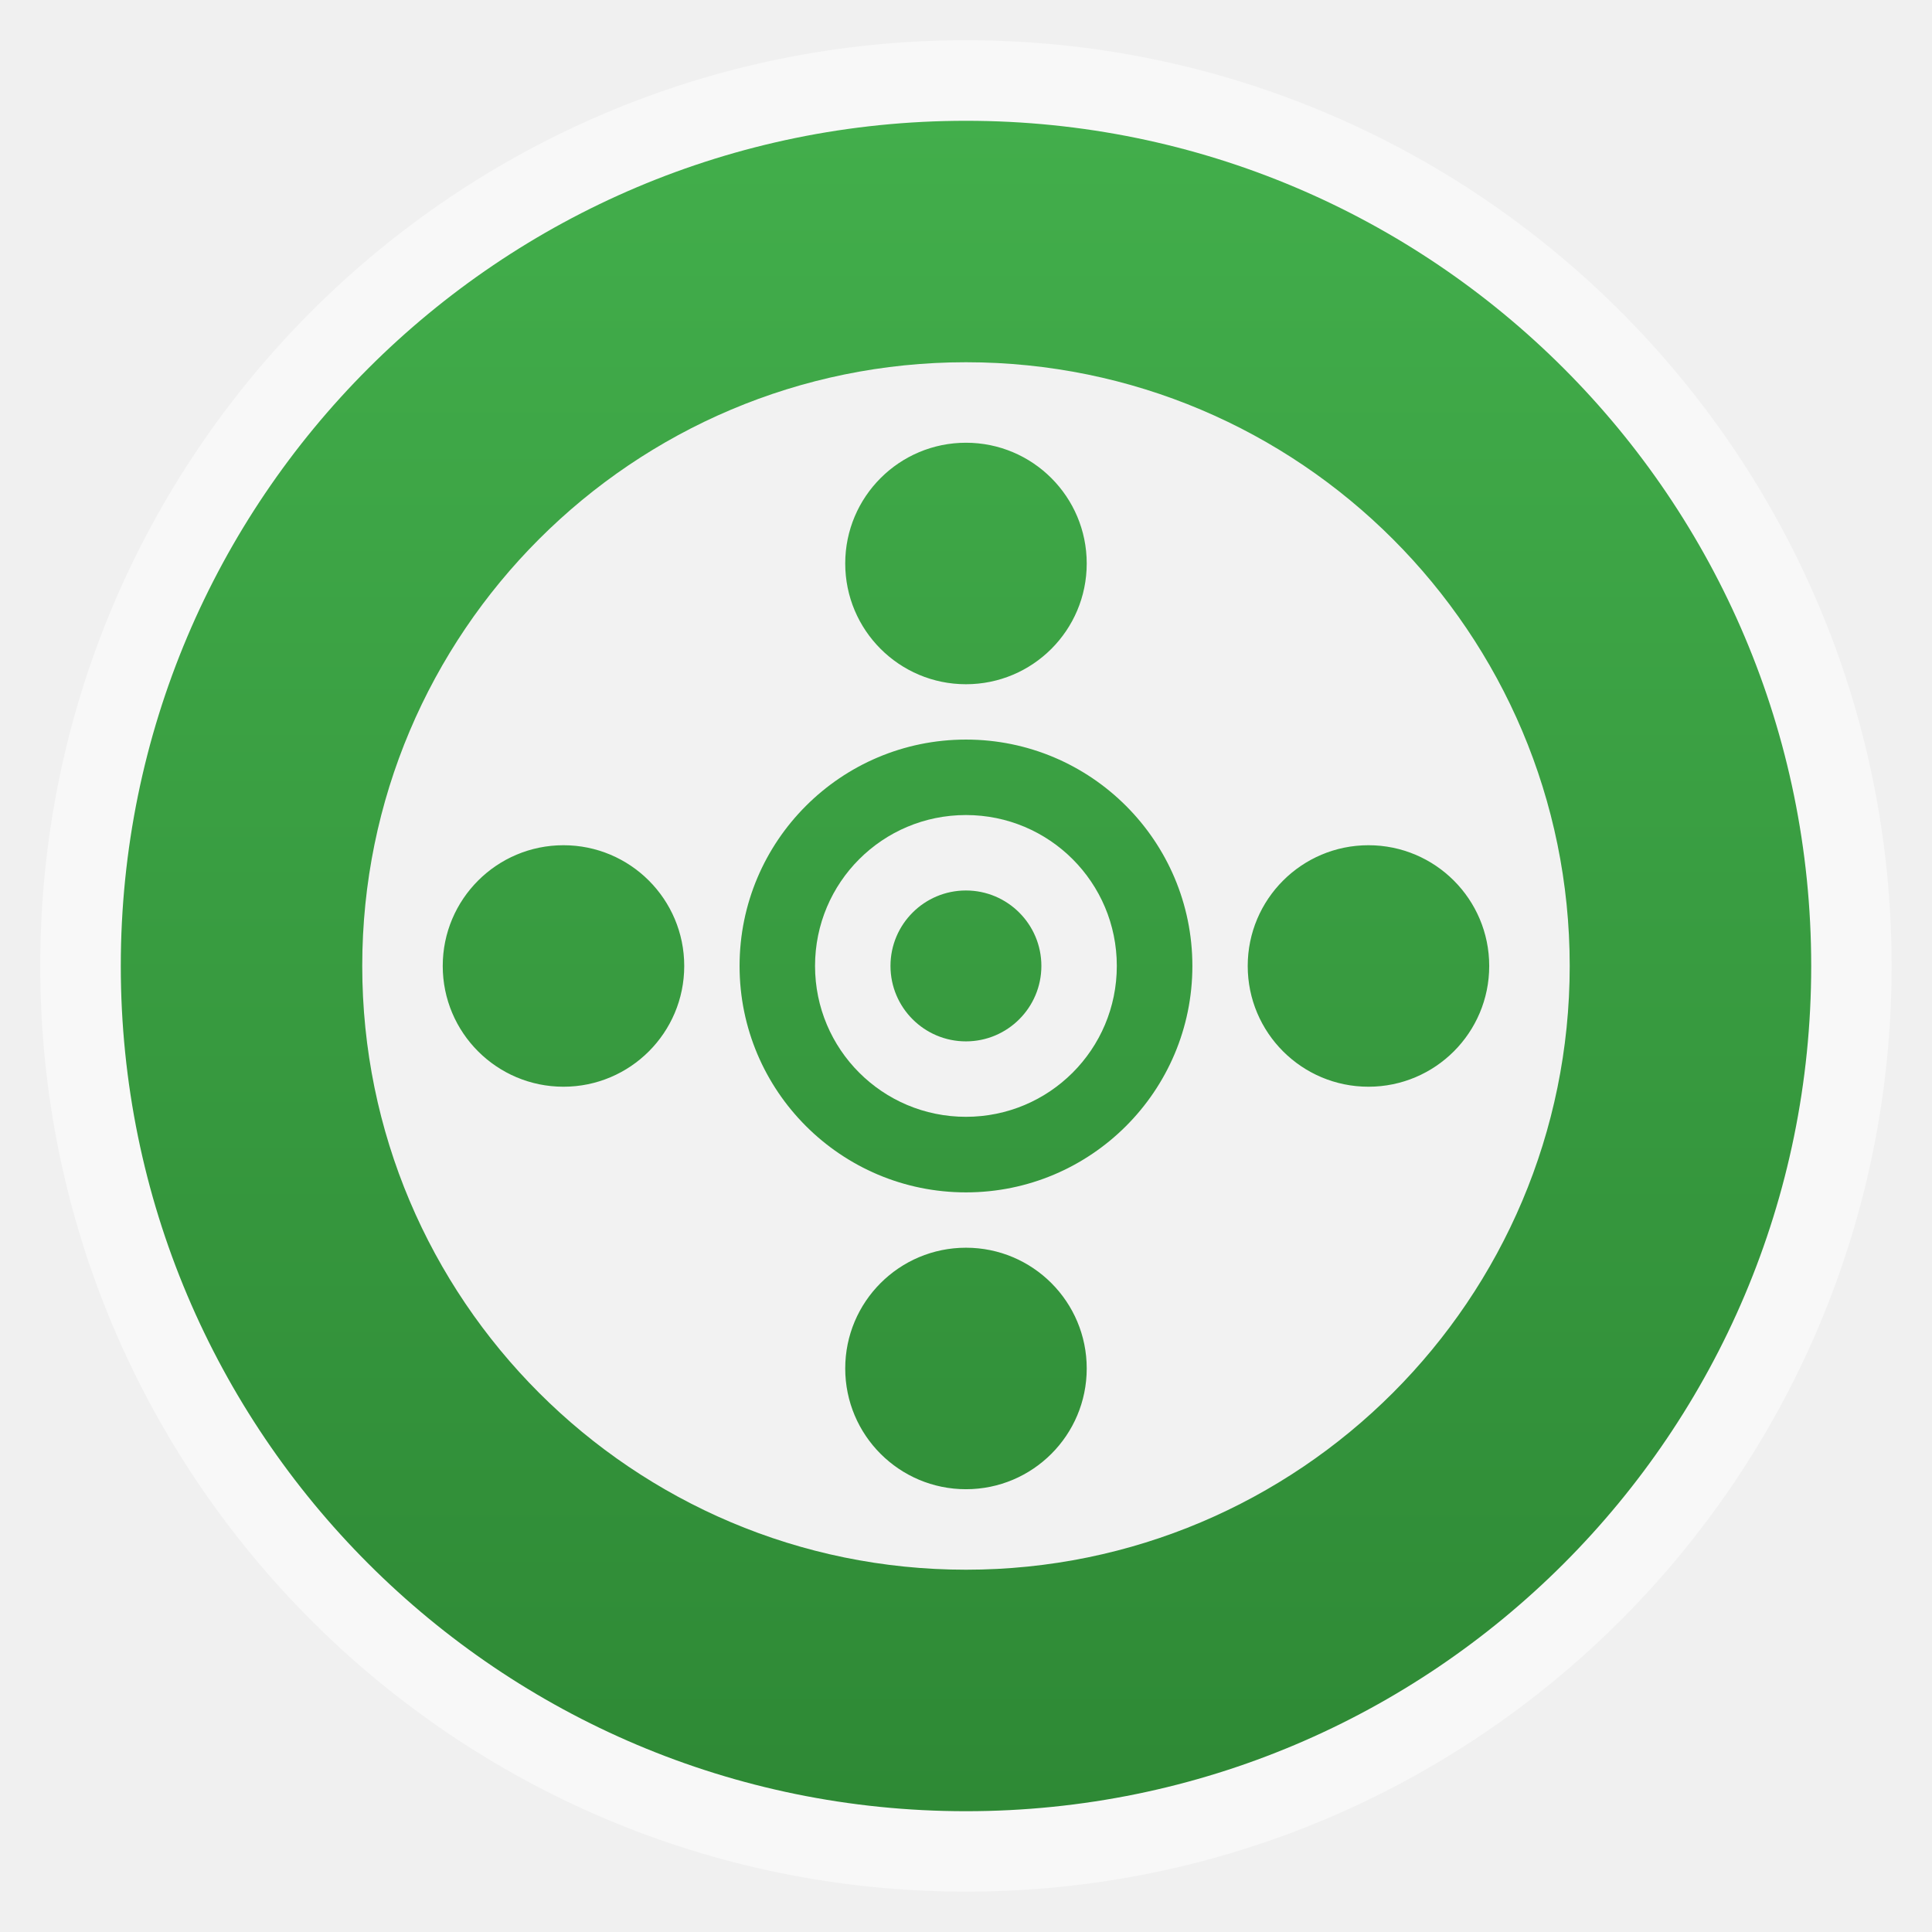
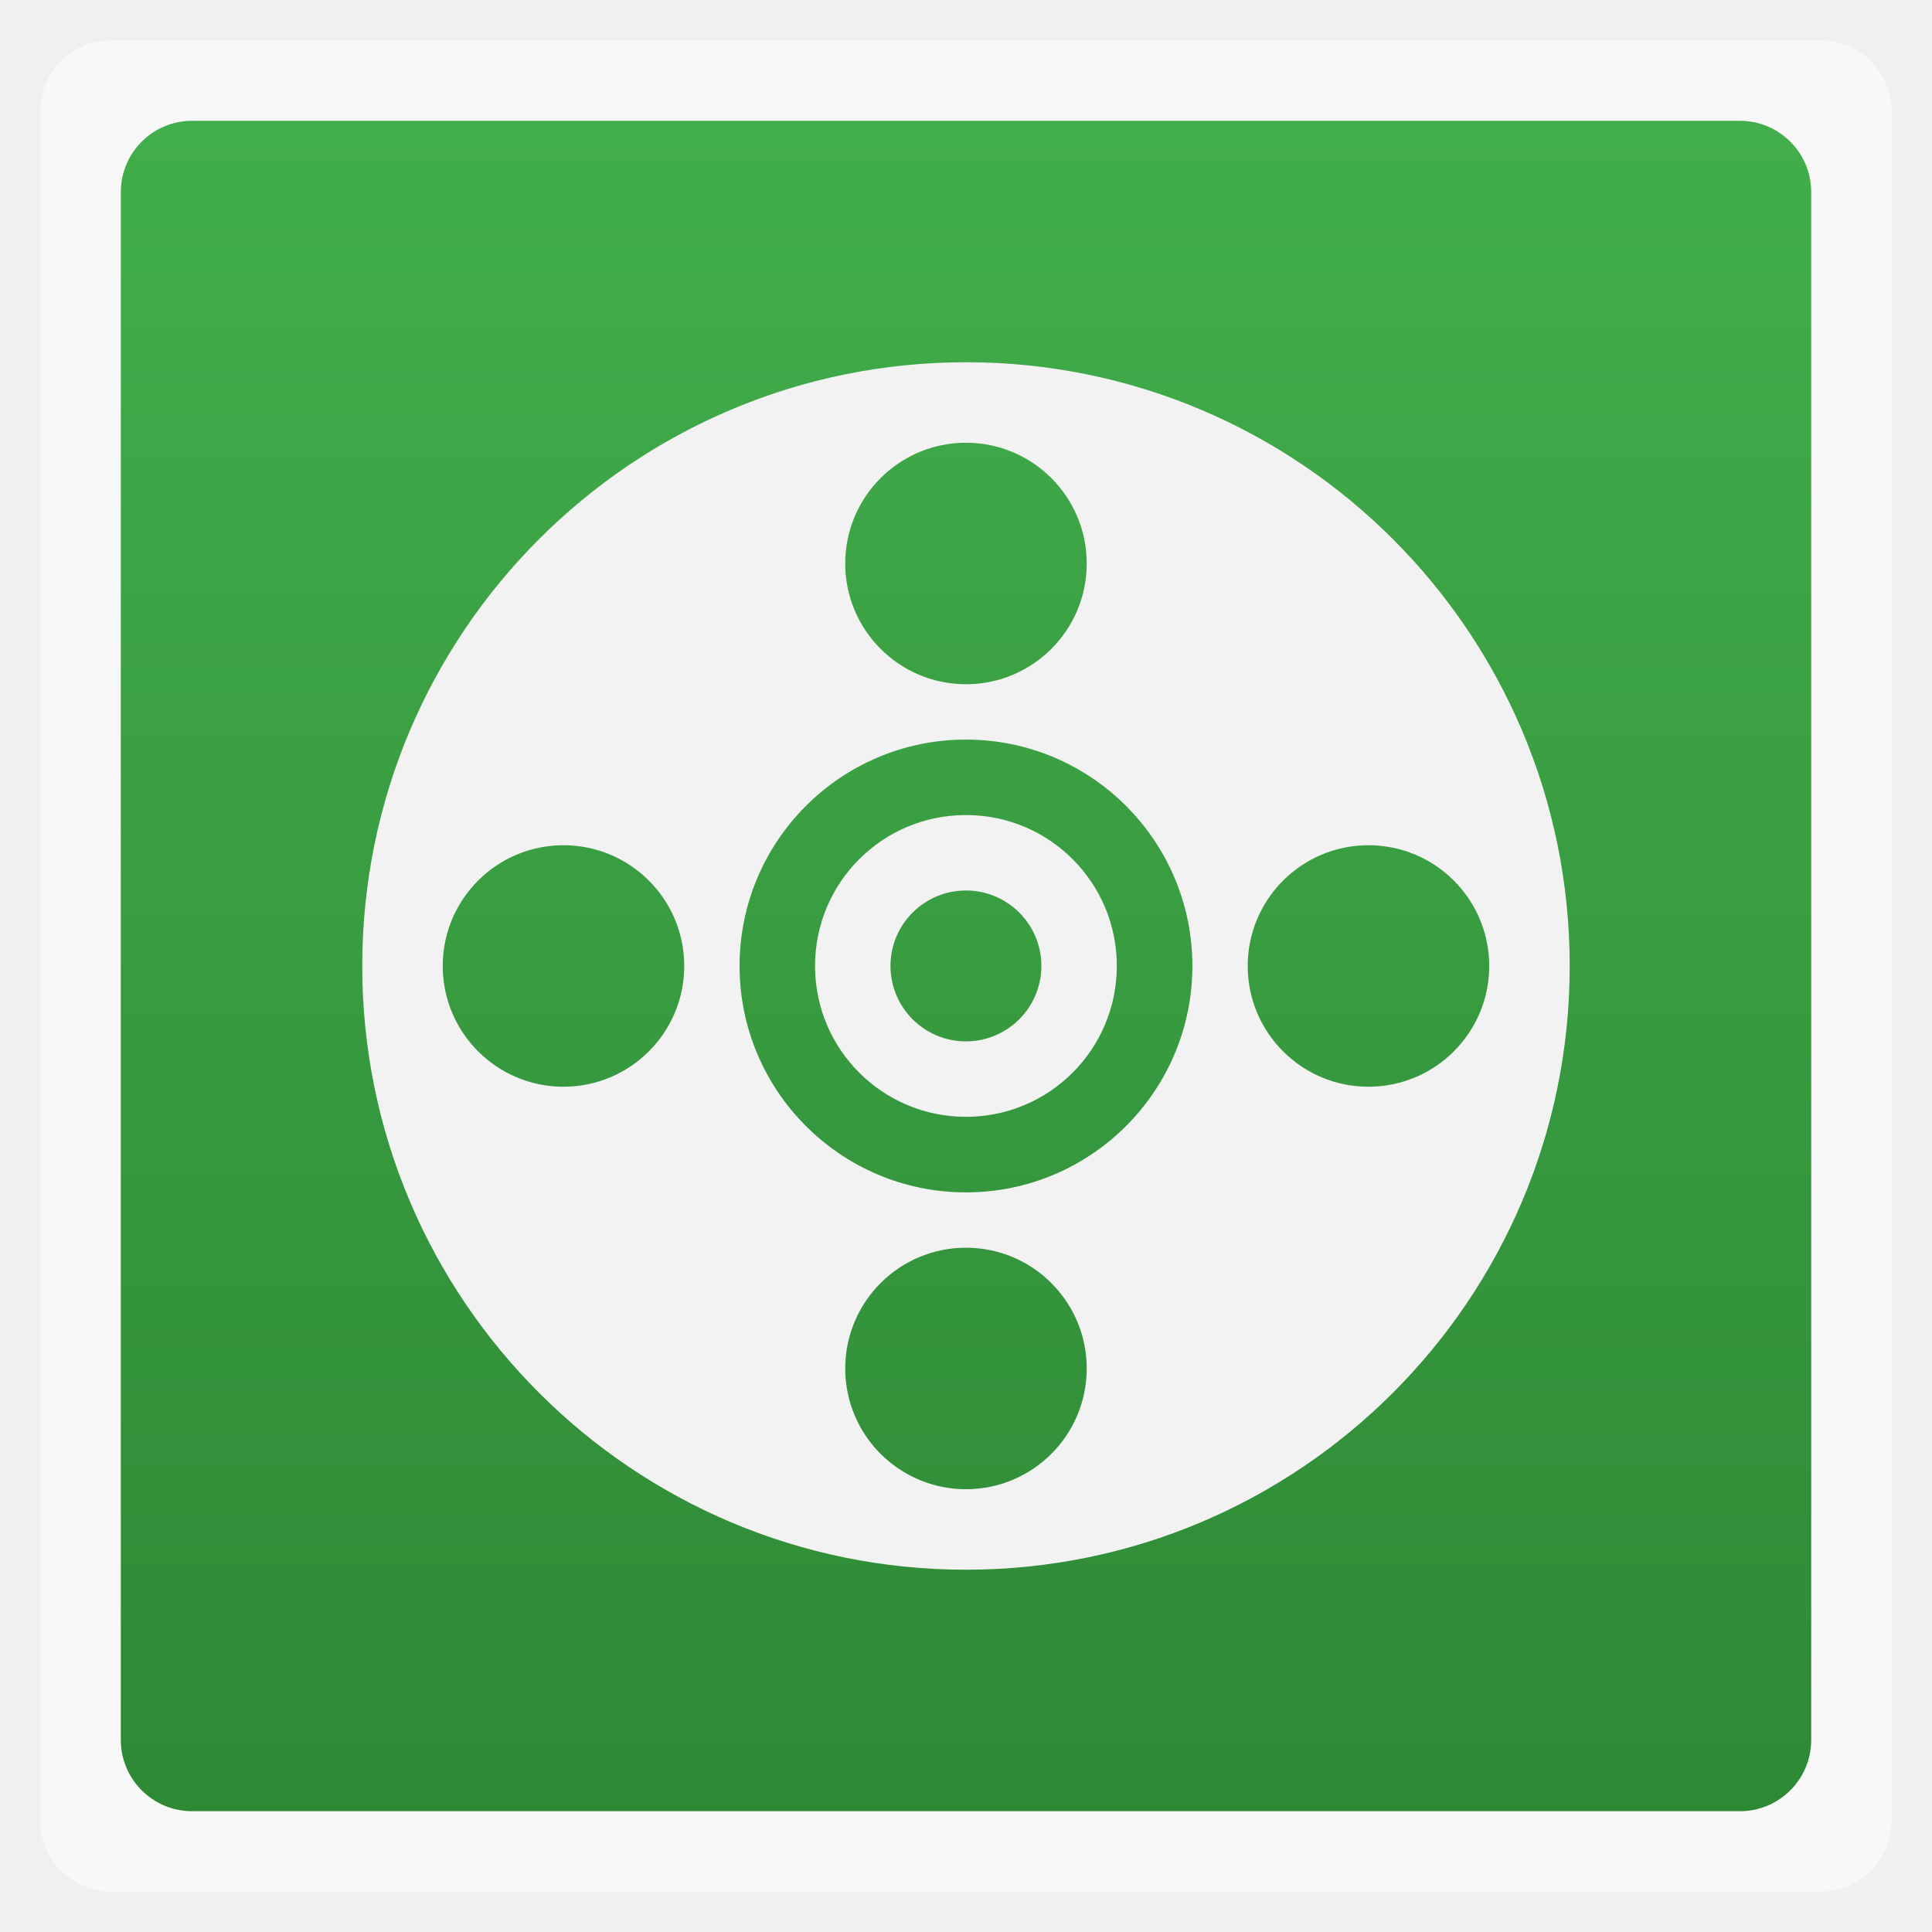
<svg xmlns="http://www.w3.org/2000/svg" xmlns:xlink="http://www.w3.org/1999/xlink" width="48" viewBox="0 0 13.547 13.547" height="48">
  <defs>
    <linearGradient id="0">
      <stop stop-color="#2e8935" />
      <stop offset="1" stop-color="#42ae4b" />
    </linearGradient>
    <linearGradient xlink:href="#0" id="1" gradientUnits="userSpaceOnUse" gradientTransform="matrix(1.10525,0,0,1.10525,-134.2787,-295.7618)" y1="279.1" x2="0" y2="268.33" />
  </defs>
-   <rect height="12.982" rx="6.491" y="0.282" x="0.282" width="12.982" opacity="0.5" fill="#ffffff" fill-rule="evenodd" />
-   <rect height="11.853" rx="5.926" y="0.847" x="0.847" width="11.853" fill="url(#1)" fill-rule="evenodd" />
+   <rect height="12.982" rx="0.5" y="0.282" x="0.282" width="12.982" opacity="0.5" fill="#ffffff" fill-rule="evenodd" />
+   <rect height="11.853" rx="0.5" y="0.847" x="0.847" width="11.853" fill="url(#1)" fill-rule="evenodd" />
  <path d="M 24 9 C 15.717 9 9 15.717 9 24 C 9 32.283 15.717 39 24 39 C 32.283 39 39 32.283 39 24 C 39 15.717 32.283 9 24 9 z M 24 11 C 25.657 11 27 12.343 27 14 C 27 15.657 25.657 17 24 17 C 22.343 17 21 15.657 21 14 C 21 12.343 22.343 11 24 11 z M 24 18.375 C 27.105 18.375 29.625 20.895 29.625 24 C 29.625 27.105 27.105 29.625 24 29.625 C 20.895 29.625 18.375 27.105 18.375 24 C 18.375 20.895 20.895 18.375 24 18.375 z M 14 21 C 15.657 21 17 22.343 17 24 C 17 25.657 15.657 27 14 27 C 12.343 27 11 25.657 11 24 C 11 22.343 12.343 21 14 21 z M 34 21 C 35.657 21 37 22.343 37 24 C 37 25.657 35.657 27 34 27 C 32.343 27 31 25.657 31 24 C 31 22.343 32.343 21 34 21 z M 24 31 C 25.657 31 27 32.343 27 34 C 27 35.657 25.657 37 24 37 C 22.343 37 21 35.657 21 34 C 21 32.343 22.343 31 24 31 z " transform="scale(0.2822222,0.2822222)" fill="#f2f2f2" />
  <path d="m 6.773,5.715 c -0.585,0 -1.058,0.473 -1.058,1.058 0,0.585 0.473,1.058 1.058,1.058 0.585,0 1.058,-0.473 1.058,-1.058 0,-0.585 -0.473,-1.058 -1.058,-1.058 z m 0,0.529 c 0.292,0 0.529,0.237 0.529,0.529 0,0.292 -0.237,0.529 -0.529,0.529 -0.292,0 -0.529,-0.237 -0.529,-0.529 0,-0.292 0.237,-0.529 0.529,-0.529 z" fill="#f2f2f2" />
</svg>
